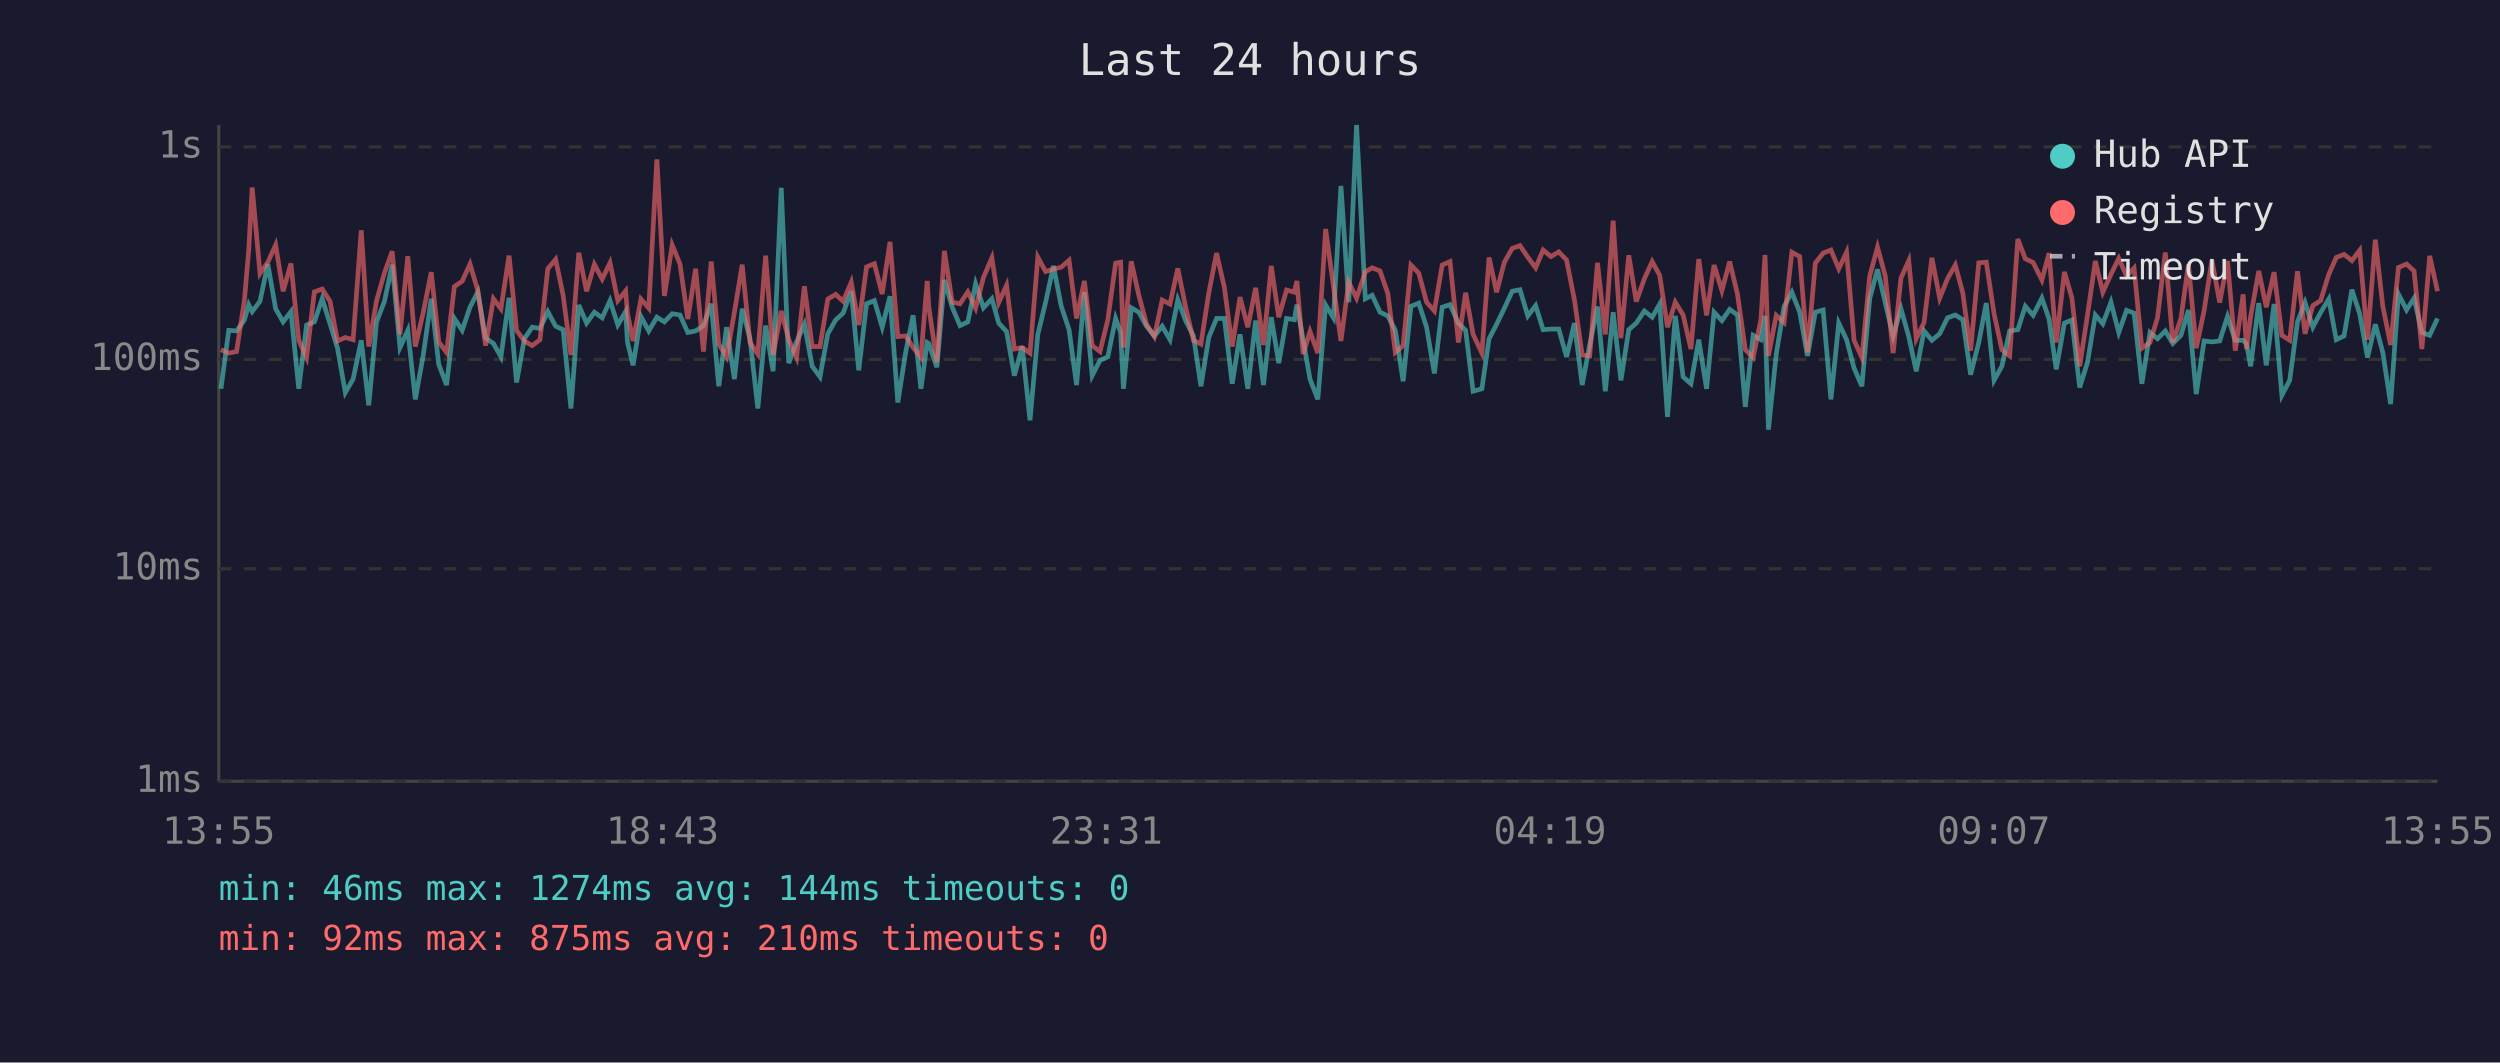
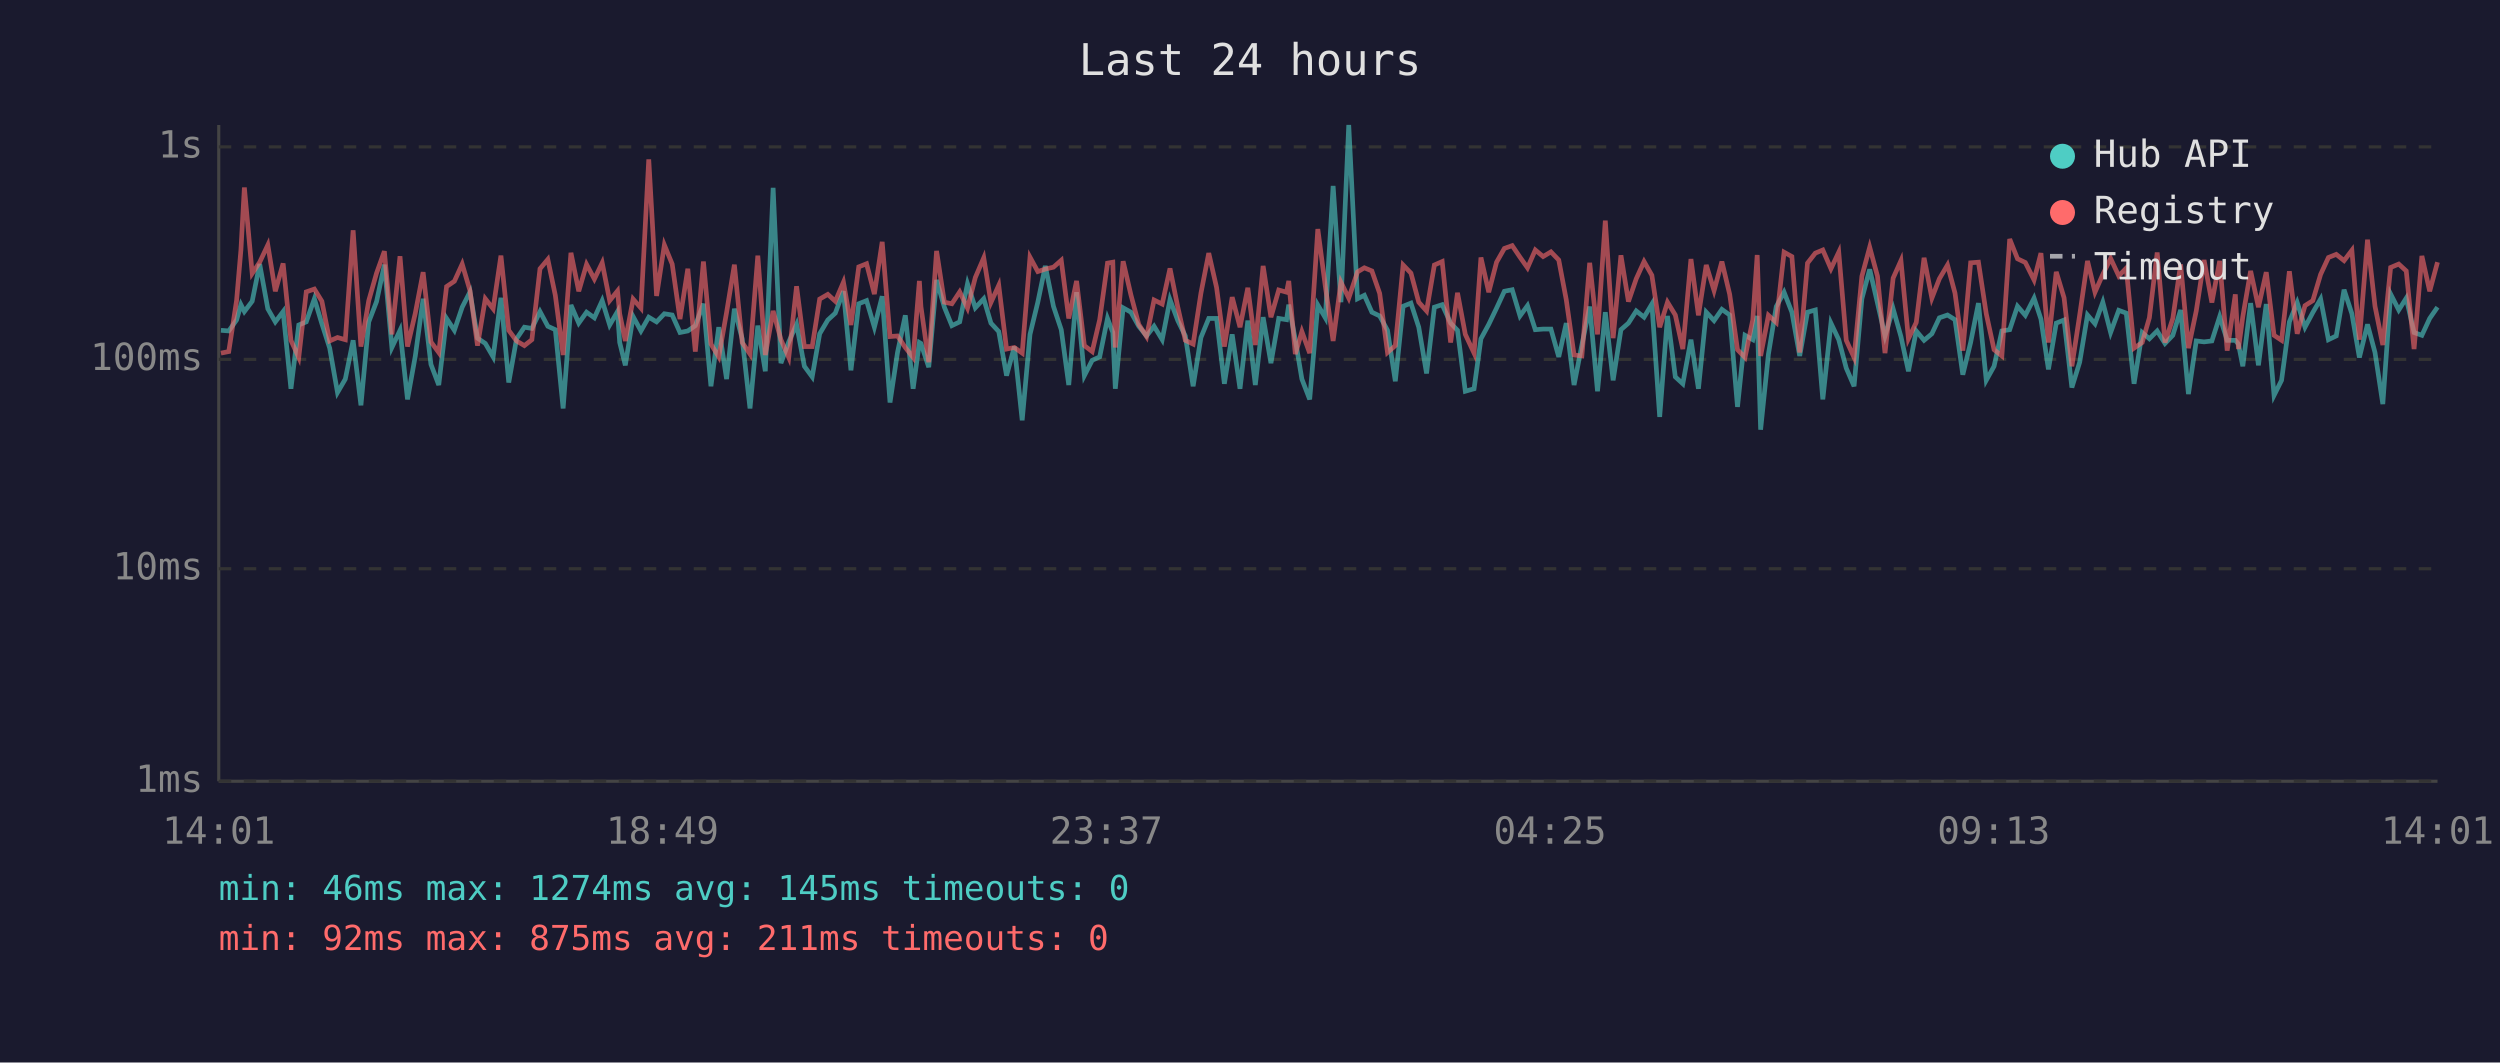
<svg xmlns="http://www.w3.org/2000/svg" viewBox="0 0 800 340" font-family="monospace" font-size="12">
  <rect width="800" height="340" fill="#1a1a2e" />
  <text x="400" y="24" fill="#e0e0e0" font-size="14" text-anchor="middle">Last 24 hours</text>
  <line x1="70" y1="40" x2="70" y2="250" stroke="#444" stroke-width="1" />
  <line x1="70" y1="250" x2="780" y2="250" stroke="#444" stroke-width="1" />
  <line x1="70" y1="250" x2="780" y2="250" stroke="#333" stroke-width="1" stroke-dasharray="4" />
  <text x="65" y="250" fill="#888" text-anchor="end" dominant-baseline="middle">1ms</text>
  <line x1="70" y1="182" x2="780" y2="182" stroke="#333" stroke-width="1" stroke-dasharray="4" />
  <text x="65" y="182" fill="#888" text-anchor="end" dominant-baseline="middle">10ms</text>
  <line x1="70" y1="115" x2="780" y2="115" stroke="#333" stroke-width="1" stroke-dasharray="4" />
  <text x="65" y="115" fill="#888" text-anchor="end" dominant-baseline="middle">100ms</text>
  <line x1="70" y1="47" x2="780" y2="47" stroke="#333" stroke-width="1" stroke-dasharray="4" />
  <text x="65" y="47" fill="#888" text-anchor="end" dominant-baseline="middle">1s</text>
-   <text x="70" y="270" fill="#888" text-anchor="middle">13:55</text>
-   <text x="212" y="270" fill="#888" text-anchor="middle">18:43</text>
-   <text x="354" y="270" fill="#888" text-anchor="middle">23:31</text>
-   <text x="496" y="270" fill="#888" text-anchor="middle">04:19</text>
-   <text x="638" y="270" fill="#888" text-anchor="middle">09:07</text>
-   <text x="780" y="270" fill="#888" text-anchor="middle">13:55</text>
-   <polyline points="70.7,124.4 73.2,105.7 75.7,105.9 78.2,102.4 79.6,97.5 80.7,99.7 83.2,96.4 85.7,84.5 88.2,98.8 90.6,103.0 93.1,99.7 95.6,124.4 98.1,104.0 100.6,103.0 103.1,95.6 105.6,103.6 108.0,111.4 110.5,125.6 113.0,121.3 115.6,108.9 118.0,129.7 120.5,103.0 123.0,96.5 125.5,84.7 128.0,111.2 130.5,105.7 132.9,127.8 135.4,113.9 138.0,95.6 140.4,116.6 142.9,123.2 145.4,101.9 147.9,105.7 150.4,98.3 152.9,93.4 155.4,108.2 157.9,109.9 160.3,114.2 162.9,95.3 165.3,122.4 167.8,108.4 170.3,104.7 172.8,105.1 175.3,99.7 177.8,104.4 180.2,105.5 182.7,130.7 185.2,97.6 187.7,103.4 190.2,99.9 192.7,101.7 195.2,96.2 197.7,104.0 200.2,99.7 200.8,109.6 202.6,116.9 205.1,101.3 207.6,105.9 210.2,101.5 212.6,103.0 215.1,100.4 217.6,100.8 220.1,106.4 222.6,105.9 225.1,104.2 227.6,97.2 230.0,123.6 232.5,104.7 235.0,121.3 237.5,98.8 240.0,108.4 242.5,130.7 245.0,104.2 247.4,118.8 250.0,60.1 252.4,116.2 254.9,109.4 257.4,103.8 259.9,117.2 262.4,120.6 264.9,106.8 267.4,102.4 269.8,100.2 272.4,93.2 274.8,118.5 277.3,97.2 279.8,96.2 282.3,104.7 284.8,94.8 287.3,128.8 289.8,112.8 292.2,100.9 294.7,124.4 296.7,109.6 297.2,109.9 299.8,117.5 302.2,89.6 304.7,98.3 307.2,104.2 309.7,103.0 312.2,90.8 314.7,98.5 317.4,95.6 319.6,103.4 322.1,106.1 324.6,120.2 327.1,110.9 329.6,134.5 332.1,107.0 334.6,96.7 337.1,85.1 339.6,98.0 342.1,105.5 344.5,123.2 347.0,93.5 349.5,120.2 352.0,115.3 354.5,114.2 357.0,101.9 358.6,106.4 359.5,124.4 362.0,98.5 364.4,99.9 366.9,104.4 369.4,107.5 371.9,104.4 374.4,108.7 376.9,95.9 379.4,102.6 381.9,107.5 384.3,123.6 386.8,108.0 389.3,101.9 391.8,101.9 394.3,122.8 396.8,107.0 399.3,124.4 401.8,102.6 404.3,123.2 406.8,101.5 409.2,116.2 411.7,101.9 414.2,102.3 415.0,97.5 417.0,108.7 419.2,121.3 421.7,127.8 424.2,97.6 426.7,101.7 429.1,59.5 431.6,96.7 434.1,40.0 436.9,95.6 439.1,94.5 441.6,99.9 444.1,101.1 446.5,105.7 449.0,122.0 451.5,98.0 454.0,97.0 456.5,104.7 459.0,119.5 461.5,98.3 464.0,97.5 466.7,103.4 469.0,105.7 471.4,125.2 474.2,124.4 476.5,108.4 478.9,103.8 481.4,98.6 483.9,93.2 486.4,92.7 488.9,101.1 491.4,97.8 493.8,105.5 496.3,105.3 498.8,105.3 501.3,114.2 503.8,103.4 506.3,123.2 508.7,110.4 511.2,98.1 513.7,125.2 516.2,99.9 518.7,121.7 521.2,105.5 523.6,103.4 526.2,99.5 528.7,101.5 531.1,97.3 533.6,133.4 536.1,101.1 538.6,120.6 541.1,122.8 543.6,108.7 546.1,124.4 548.5,99.9 551.0,102.6 553.5,99.0 556.0,100.8 558.5,130.2 561.0,107.3 563.5,108.7 564.8,101.1 565.9,137.5 568.4,113.3 570.9,98.1 573.4,93.5 575.9,99.9 578.4,113.9 580.9,99.9 583.4,99.2 585.9,127.8 588.4,103.4 590.9,108.7 593.3,117.8 595.8,123.6 598.3,95.6 600.8,86.2 603.3,97.0 605.8,107.5 608.3,98.8 610.8,107.7 613.2,118.8 615.7,105.9 618.2,108.9 620.7,106.8 623.2,101.7 625.7,100.8 628.1,102.3 630.6,119.9 633.2,109.6 635.6,97.0 638.1,121.7 640.6,117.2 643.1,105.9 645.7,105.5 648.1,98.0 650.6,100.9 653.4,95.4 655.7,102.1 658.0,118.2 660.6,103.4 663.0,102.4 665.5,124.0 668.0,115.9 670.5,100.8 672.9,103.6 675.5,96.7 678.0,106.4 680.5,99.3 682.9,100.2 685.4,122.8 688.0,106.4 690.4,108.4 692.9,105.9 695.3,109.9 697.9,107.3 700.3,99.2 702.8,126.1 705.3,109.1 707.8,109.4 710.3,109.1 712.8,101.3 715.3,108.9 717.8,108.9 718.9,110.1 720.2,117.2 722.8,97.0 725.2,116.9 727.7,97.3 730.2,126.5 732.7,121.7 735.2,103.0 737.6,96.8 740.1,104.7 742.6,100.0 745.2,95.7 747.6,108.7 750.1,107.5 752.6,92.7 755.1,100.4 757.6,114.4 760.1,103.8 762.5,112.8 765.0,129.3 767.5,94.1 770.1,99.2 772.5,95.4 775.0,106.4 777.5,107.3 780.0,101.9" fill="none" stroke="#4ecdc4" stroke-width="1.5" opacity="0.6" />
-   <polyline points="70.7,111.9 73.2,113.0 75.7,112.5 78.2,96.2 79.6,79.9 80.7,60.0 83.2,87.5 85.7,83.9 88.2,78.4 90.6,93.2 93.1,84.3 95.6,108.9 98.1,114.4 100.6,93.4 103.1,92.5 105.6,96.4 108.0,109.1 110.5,108.0 113.0,108.7 115.6,73.7 118.0,110.9 120.5,96.2 123.0,87.4 125.5,80.4 128.0,107.0 130.5,82.0 132.9,110.9 135.4,100.2 138.0,87.1 140.4,109.4 142.9,112.8 145.4,91.7 147.9,90.0 150.4,84.5 152.9,93.0 155.4,110.6 157.9,95.6 160.3,98.8 162.9,81.8 165.3,105.7 167.8,109.1 170.3,110.6 172.8,108.7 175.3,86.0 177.8,83.0 180.2,94.5 182.7,113.6 185.2,80.9 187.7,93.2 190.2,84.6 192.7,89.3 195.2,84.1 197.7,96.2 200.2,93.1 200.8,100.4 202.6,109.1 205.1,95.7 207.6,98.6 210.2,51.0 212.6,94.7 215.1,78.4 217.6,84.5 220.1,102.1 222.6,86.0 225.1,112.5 227.6,83.7 230.0,110.1 232.5,114.2 235.0,100.0 237.5,84.7 240.0,109.6 242.5,113.3 245.0,81.8 247.4,113.6 250.0,99.5 252.4,108.7 254.9,114.4 257.4,91.6 259.9,110.9 262.4,110.9 264.9,95.7 267.4,94.2 269.8,96.4 272.4,90.3 274.8,104.0 277.3,85.4 279.8,84.4 282.3,94.1 284.8,77.4 287.3,107.7 289.8,107.5 292.2,111.2 294.7,114.4 296.7,89.9 297.2,98.1 299.8,115.9 302.2,80.3 304.7,96.7 307.2,97.2 309.7,93.4 312.2,98.6 314.7,88.8 317.4,82.5 319.6,96.8 322.1,91.3 324.6,111.7 327.1,111.2 329.6,113.0 332.1,82.3 334.6,86.9 337.1,86.1 339.6,85.5 342.1,83.3 344.5,101.9 347.0,89.9 349.5,110.6 352.0,112.5 354.5,102.3 357.0,84.2 358.6,83.9 359.5,111.2 362.0,83.6 364.4,94.4 366.9,103.8 369.4,107.7 371.9,96.0 374.4,97.3 376.9,85.9 379.4,98.3 381.9,108.9 384.3,110.1 386.8,93.8 389.3,81.0 391.8,92.0 394.3,110.9 396.8,95.1 399.3,104.7 401.8,92.1 404.3,110.4 406.8,85.1 409.2,101.5 411.7,92.8 414.2,93.5 415.0,89.9 417.0,113.3 419.2,106.1 421.7,113.0 424.2,73.3 426.7,91.6 429.1,109.1 431.6,90.3 434.1,95.4 436.9,87.0 439.1,85.7 441.6,86.7 444.1,93.9 446.5,112.8 449.0,110.6 451.5,84.8 454.0,87.4 456.5,96.7 459.0,99.5 461.5,84.8 464.0,83.7 466.7,109.6 469.0,93.7 471.4,107.0 474.2,113.0 476.5,82.4 478.9,93.5 481.4,83.9 483.9,79.5 486.4,78.6 488.9,82.3 491.4,85.7 493.8,80.0 496.3,82.1 498.8,80.6 501.3,83.2 503.8,95.9 506.3,113.6 508.7,113.9 511.2,84.1 513.7,107.0 516.2,70.6 518.7,108.2 521.2,81.7 523.6,96.5 526.2,89.2 528.7,83.7 531.1,88.1 533.6,104.7 536.1,96.7 538.6,100.8 541.1,111.7 543.6,82.9 546.1,100.9 548.5,84.8 551.0,93.0 553.5,83.7 556.0,94.2 558.5,111.9 561.0,114.4 563.5,102.3 564.8,81.6 565.9,113.9 568.4,100.9 570.9,103.2 573.4,80.7 575.9,82.1 578.4,112.8 580.9,84.2 583.4,81.0 585.9,80.0 588.4,86.0 590.9,80.7 593.3,108.9 595.8,114.4 598.3,88.4 600.8,79.1 603.3,88.4 605.8,113.0 608.3,89.0 610.8,83.4 613.2,108.4 615.7,103.2 618.2,82.5 620.7,95.4 623.2,89.2 625.7,84.8 628.1,93.8 630.6,112.2 633.2,84.1 635.6,83.9 638.1,100.4 640.6,111.9 643.1,113.9 645.7,76.5 648.1,82.8 650.6,84.0 653.4,89.6 655.7,81.0 658.0,109.6 660.6,87.0 663.0,95.3 665.5,117.2 668.0,100.8 670.5,83.5 672.9,93.5 675.5,87.8 678.0,82.7 680.5,88.3 682.9,85.8 685.4,111.4 688.0,109.6 690.4,101.7 692.9,80.8 695.3,109.6 697.9,101.9 700.3,84.6 702.8,111.4 705.3,99.5 707.8,83.2 710.3,96.8 712.8,83.5 715.3,112.2 717.8,94.2 718.9,111.7 720.2,101.3 722.8,86.7 725.2,98.3 727.7,87.1 730.2,107.3 732.7,108.9 735.2,86.8 737.6,106.8 740.1,97.8 742.6,96.2 745.2,87.8 747.6,82.4 750.1,81.4 752.6,83.4 755.1,80.1 757.6,108.7 760.1,76.7 762.5,98.0 765.0,110.4 767.5,85.6 770.1,84.5 772.5,86.7 775.0,111.7 777.5,81.9 780.0,93.2" fill="none" stroke="#ff6b6b" stroke-width="1.5" opacity="0.6" />
+   <text x="70" y="270" fill="#888" text-anchor="middle">14:01</text>
+   <text x="212" y="270" fill="#888" text-anchor="middle">18:49</text>
+   <text x="354" y="270" fill="#888" text-anchor="middle">23:37</text>
+   <text x="496" y="270" fill="#888" text-anchor="middle">04:25</text>
+   <text x="638" y="270" fill="#888" text-anchor="middle">09:13</text>
+   <text x="780" y="270" fill="#888" text-anchor="middle">14:01</text>
+   <polyline points="70.7,105.7 73.2,105.9 75.7,102.4 77.1,97.5 78.2,99.7 80.7,96.4 83.1,84.5 85.7,98.8 88.1,103.0 90.6,99.7 93.1,124.4 95.6,104.0 98.0,103.0 100.6,95.6 103.0,103.6 105.5,111.4 108.0,125.6 110.5,121.3 113.0,108.9 115.5,129.7 118.0,103.0 120.5,96.5 123.0,84.7 125.4,111.2 128.0,105.7 130.4,127.8 132.9,113.9 135.4,95.6 137.9,116.6 140.4,123.2 142.9,101.9 145.4,105.7 147.9,98.3 150.4,93.4 152.8,108.2 155.3,109.9 157.8,114.2 160.3,95.3 162.8,122.4 165.3,108.4 167.8,104.7 170.2,105.1 172.8,99.7 175.3,104.4 177.7,105.5 180.2,130.7 182.7,97.6 185.2,103.4 187.7,99.9 190.2,101.7 192.7,96.2 195.1,104.0 197.6,99.7 198.3,109.6 200.1,116.9 202.6,101.3 205.1,105.9 207.6,101.5 210.1,103.0 212.6,100.4 215.1,100.8 217.6,106.4 220.1,105.9 222.5,104.2 225.1,97.2 227.5,123.6 230.0,104.7 232.5,121.3 235.0,98.8 237.5,108.4 240.0,130.7 242.5,104.2 244.9,118.8 247.4,60.1 249.9,116.2 252.4,109.4 254.9,103.8 257.4,117.2 259.9,120.6 262.3,106.8 264.9,102.4 267.3,100.2 269.9,93.2 272.3,118.5 274.8,97.2 277.3,96.2 279.8,104.7 282.3,94.8 284.8,128.8 287.2,112.8 289.7,100.9 292.2,124.4 294.2,109.6 294.7,109.9 297.2,117.5 299.7,89.6 302.2,98.3 304.6,104.2 307.1,103.0 309.6,90.8 312.1,98.5 314.8,95.6 317.1,103.4 319.6,106.1 322.1,120.2 324.6,110.9 327.1,134.5 329.6,107.0 332.1,96.7 334.5,85.1 337.1,98.0 339.6,105.5 342.0,123.2 344.5,93.5 347.0,120.2 349.5,115.3 351.9,114.2 354.4,101.9 356.1,106.4 356.9,124.4 359.4,98.5 361.9,99.9 364.4,104.4 366.9,107.5 369.3,104.4 371.9,108.7 374.4,95.9 376.9,102.6 379.3,107.5 381.8,123.6 384.3,108.0 386.8,101.9 389.3,101.9 391.8,122.8 394.3,107.0 396.8,124.4 399.3,102.6 401.7,123.2 404.2,101.5 406.7,116.2 409.2,101.9 411.7,102.3 412.4,97.5 414.5,108.7 416.6,121.3 419.1,127.8 421.7,97.6 424.1,101.7 426.6,59.5 429.1,96.7 431.6,40.0 434.4,95.6 436.6,94.5 439.0,99.9 441.5,101.1 444.0,105.7 446.5,122.0 449.0,98.0 451.5,97.0 454.0,104.7 456.5,119.5 459.0,98.3 461.5,97.5 464.2,103.4 466.4,105.7 468.9,125.2 471.7,124.4 473.9,108.4 476.4,103.8 478.9,98.6 481.4,93.2 483.9,92.7 486.4,101.1 488.8,97.8 491.3,105.5 493.8,105.3 496.3,105.3 498.8,114.2 501.2,103.4 503.7,123.2 506.2,110.4 508.7,98.1 511.2,125.2 513.7,99.9 516.2,121.7 518.7,105.5 521.1,103.4 523.6,99.5 526.1,101.5 528.6,97.3 531.1,133.4 533.6,101.1 536.1,120.6 538.5,122.8 541.1,108.7 543.5,124.4 546.0,99.9 548.5,102.6 551.0,99.0 553.5,100.8 556.0,130.2 558.4,107.3 560.9,108.7 562.3,101.1 563.4,137.5 565.9,113.3 568.4,98.1 570.9,93.5 573.4,99.9 575.9,113.9 578.4,99.9 580.9,99.2 583.3,127.8 585.9,103.4 588.4,108.7 590.8,117.8 593.3,123.6 595.8,95.6 598.3,86.2 600.8,97.0 603.2,107.5 605.8,98.8 608.3,107.7 610.7,118.8 613.2,105.9 615.7,108.9 618.2,106.8 620.6,101.7 623.2,100.8 625.6,102.3 628.1,119.9 630.6,109.6 633.1,97.0 635.6,121.7 638.1,117.2 640.6,105.9 643.1,105.5 645.6,98.0 648.1,100.9 650.9,95.4 653.1,102.1 655.5,118.2 658.0,103.4 660.5,102.4 663.0,124.0 665.5,115.9 668.0,100.8 670.4,103.6 672.9,96.7 675.4,106.4 678.0,99.3 680.4,100.2 682.9,122.8 685.5,106.4 687.8,108.4 690.3,105.9 692.8,109.9 695.3,107.3 697.8,99.2 700.3,126.1 702.8,109.1 705.3,109.4 707.8,109.1 710.3,101.3 712.7,108.9 715.3,108.9 716.3,110.1 717.7,117.2 720.2,97.0 722.7,116.9 725.2,97.3 727.7,126.5 730.1,121.7 732.6,103.0 735.1,96.8 737.6,104.7 740.1,100.0 742.6,95.7 745.1,108.7 747.6,107.5 750.1,92.7 752.6,100.4 755.0,114.4 757.6,103.8 760.0,112.8 762.5,129.3 765.0,94.1 767.6,99.2 770.0,95.4 772.5,106.4 775.0,107.3 777.5,101.9 780.0,98.3" fill="none" stroke="#4ecdc4" stroke-width="1.5" opacity="0.6" />
+   <polyline points="70.7,113.0 73.2,112.5 75.7,96.2 77.1,79.9 78.2,60.0 80.7,87.5 83.1,83.9 85.7,78.4 88.1,93.2 90.6,84.3 93.1,108.9 95.6,114.4 98.0,93.4 100.6,92.5 103.0,96.4 105.5,109.1 108.0,108.0 110.5,108.7 113.0,73.7 115.5,110.9 118.0,96.2 120.5,87.4 123.0,80.4 125.4,107.0 128.0,82.0 130.4,110.9 132.9,100.2 135.4,87.1 137.9,109.4 140.4,112.8 142.9,91.7 145.4,90.0 147.9,84.5 150.4,93.0 152.8,110.6 155.3,95.6 157.8,98.8 160.3,81.8 162.8,105.7 165.3,109.1 167.8,110.6 170.2,108.7 172.8,86.0 175.3,83.0 177.7,94.5 180.2,113.6 182.7,80.9 185.2,93.2 187.7,84.6 190.2,89.3 192.7,84.1 195.1,96.2 197.6,93.1 198.3,100.4 200.1,109.1 202.6,95.7 205.1,98.6 207.6,51.0 210.1,94.7 212.6,78.4 215.1,84.5 217.6,102.1 220.1,86.0 222.5,112.5 225.1,83.7 227.5,110.1 230.0,114.2 232.5,100.0 235.0,84.7 237.5,109.6 240.0,113.3 242.5,81.8 244.9,113.6 247.4,99.5 249.9,108.7 252.4,114.4 254.9,91.6 257.4,110.9 259.9,110.9 262.3,95.7 264.9,94.2 267.3,96.4 269.9,90.3 272.3,104.0 274.8,85.4 277.3,84.4 279.8,94.1 282.3,77.4 284.8,107.7 287.2,107.5 289.7,111.2 292.2,114.4 294.2,89.9 294.7,98.1 297.2,115.9 299.7,80.3 302.2,96.7 304.6,97.2 307.1,93.4 309.6,98.6 312.1,88.8 314.8,82.5 317.1,96.8 319.6,91.3 322.1,111.7 324.6,111.2 327.1,113.0 329.6,82.3 332.1,86.9 334.5,86.1 337.1,85.5 339.6,83.3 342.0,101.9 344.5,89.9 347.0,110.6 349.5,112.5 351.9,102.3 354.4,84.2 356.1,83.9 356.9,111.2 359.4,83.6 361.9,94.4 364.4,103.8 366.9,107.7 369.3,96.0 371.9,97.3 374.4,85.9 376.9,98.3 379.3,108.9 381.8,110.1 384.3,93.8 386.8,81.0 389.3,92.0 391.8,110.9 394.3,95.1 396.8,104.7 399.3,92.1 401.7,110.4 404.2,85.1 406.7,101.5 409.2,92.8 411.7,93.5 412.4,89.9 414.5,113.3 416.6,106.1 419.1,113.0 421.7,73.3 424.1,91.6 426.6,109.1 429.1,90.3 431.6,95.4 434.4,87.0 436.6,85.7 439.0,86.7 441.5,93.9 444.0,112.8 446.5,110.6 449.0,84.8 451.5,87.4 454.0,96.7 456.5,99.5 459.0,84.8 461.5,83.7 464.2,109.6 466.4,93.7 468.9,107.0 471.7,113.0 473.9,82.4 476.4,93.5 478.9,83.9 481.4,79.5 483.9,78.6 486.4,82.3 488.8,85.7 491.3,80.0 493.8,82.1 496.3,80.6 498.8,83.2 501.2,95.9 503.7,113.6 506.2,113.9 508.7,84.1 511.2,107.0 513.7,70.6 516.2,108.2 518.7,81.7 521.1,96.5 523.6,89.2 526.1,83.7 528.6,88.1 531.1,104.7 533.6,96.7 536.1,100.8 538.5,111.7 541.1,82.9 543.5,100.9 546.0,84.8 548.5,93.0 551.0,83.7 553.5,94.2 556.0,111.9 558.4,114.4 560.9,102.3 562.3,81.6 563.4,113.9 565.9,100.9 568.4,103.2 570.9,80.7 573.4,82.1 575.9,112.8 578.4,84.2 580.9,81.0 583.3,80.0 585.9,86.0 588.4,80.7 590.8,108.9 593.3,114.4 595.8,88.4 598.3,79.1 600.8,88.4 603.2,113.0 605.8,89.0 608.3,83.4 610.7,108.4 613.2,103.2 615.7,82.5 618.2,95.4 620.6,89.2 623.2,84.8 625.6,93.8 628.1,112.2 630.6,84.1 633.1,83.9 635.6,100.4 638.1,111.9 640.6,113.9 643.1,76.5 645.6,82.8 648.1,84.0 650.9,89.6 653.1,81.0 655.5,109.6 658.0,87.0 660.5,95.3 663.0,117.2 665.5,100.8 668.0,83.5 670.4,93.5 672.9,87.8 675.4,82.7 678.0,88.3 680.4,85.8 682.9,111.4 685.5,109.6 687.8,101.7 690.3,80.8 692.8,109.6 695.3,101.9 697.8,84.6 700.3,111.4 702.8,99.5 705.3,83.2 707.8,96.8 710.3,83.5 712.7,112.2 715.3,94.2 716.3,111.7 717.7,101.3 720.2,86.7 722.7,98.3 725.2,87.1 727.7,107.3 730.1,108.9 732.6,86.8 735.1,106.8 737.6,97.8 740.1,96.2 742.6,87.8 745.1,82.4 747.6,81.4 750.1,83.4 752.6,80.1 755.0,108.7 757.6,76.7 760.0,98.0 762.5,110.4 765.0,85.6 767.6,84.5 770.0,86.7 772.5,111.7 775.0,81.9 777.5,93.2 780.0,83.9" fill="none" stroke="#ff6b6b" stroke-width="1.5" opacity="0.6" />
  <circle cx="660" cy="50" r="4" fill="#4ecdc4" />
  <text x="670" y="50" fill="#e0e0e0" dominant-baseline="middle">Hub API</text>
  <circle cx="660" cy="68" r="4" fill="#ff6b6b" />
  <text x="670" y="68" fill="#e0e0e0" dominant-baseline="middle">Registry</text>
  <line x1="656" y1="82" x2="664" y2="82" stroke="#e0e0e0" stroke-width="1.5" stroke-dasharray="4,3" opacity="0.7" />
  <text x="670" y="86" fill="#e0e0e0" dominant-baseline="middle">Timeout</text>
-   <text x="70" y="288" fill="#4ecdc4" font-size="11">min: 46ms  max: 1274ms  avg: 144ms  timeouts: 0</text>
-   <text x="70" y="304" fill="#ff6b6b" font-size="11">min: 92ms  max: 875ms  avg: 210ms  timeouts: 0</text>
+   <text x="70" y="288" fill="#4ecdc4" font-size="11">min: 46ms  max: 1274ms  avg: 145ms  timeouts: 0</text>
+   <text x="70" y="304" fill="#ff6b6b" font-size="11">min: 92ms  max: 875ms  avg: 211ms  timeouts: 0</text>
</svg>
